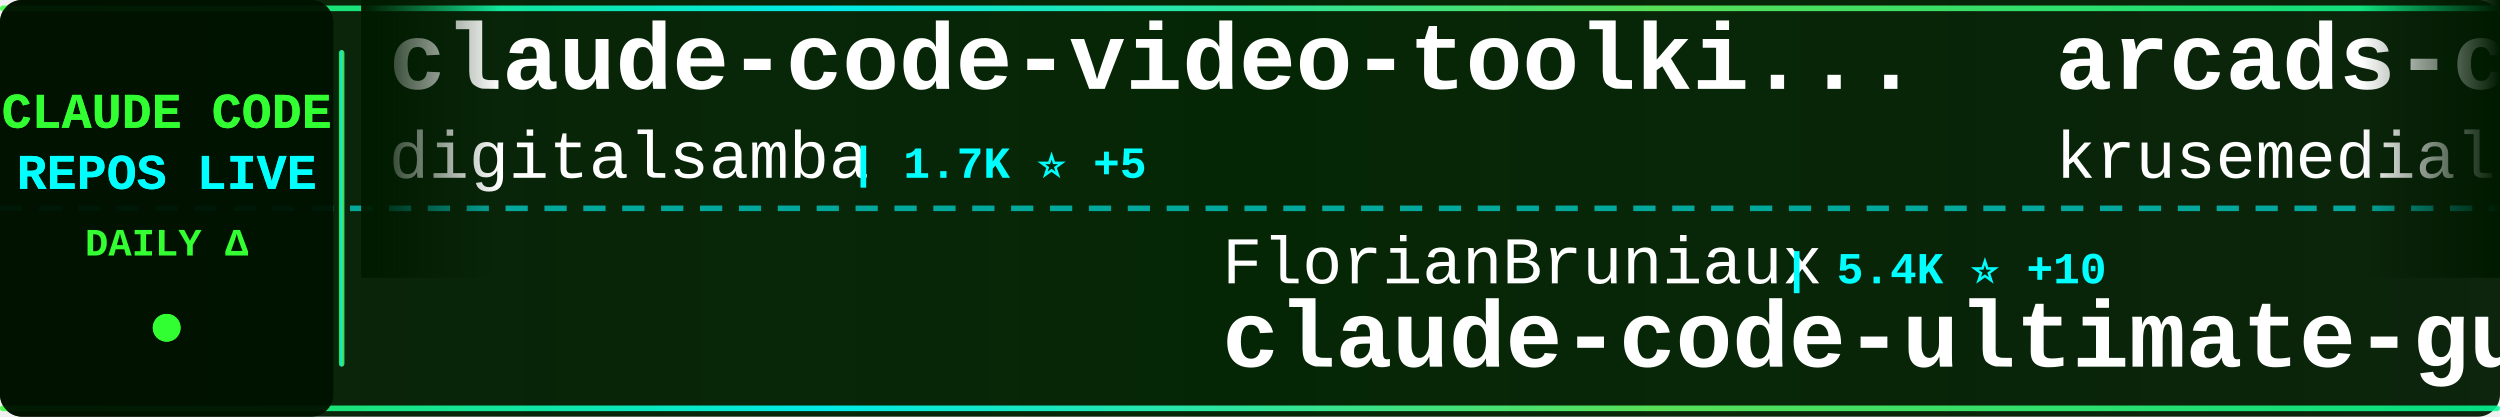
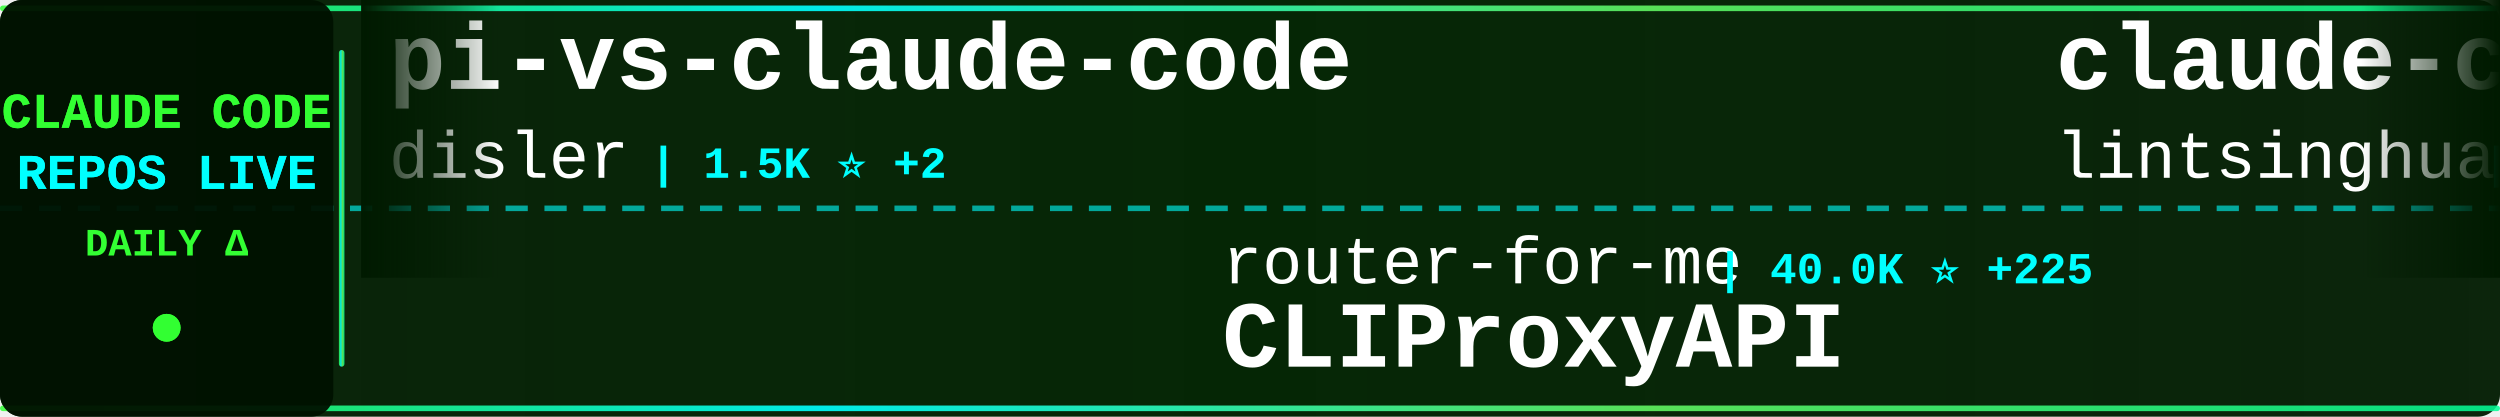
<svg xmlns="http://www.w3.org/2000/svg" width="900" height="150">
  <defs>
    <linearGradient id="tickerBg" x1="0%" y1="0%" x2="100%" y2="0%">
      <stop offset="0%" style="stop-color:#001a00;stop-opacity:0.95" />
      <stop offset="50%" style="stop-color:#002200;stop-opacity:0.98" />
      <stop offset="100%" style="stop-color:#001a00;stop-opacity:0.95" />
    </linearGradient>
    <linearGradient id="borderGrad" x1="0%" y1="0%" x2="100%" y2="0%">
      <stop offset="0%" style="stop-color:#33ff33;stop-opacity:0.85">
        <animate attributeName="stop-opacity" values="0.85;1;0.85" dur="2s" repeatCount="indefinite" />
      </stop>
      <stop offset="33%" style="stop-color:#00ffff;stop-opacity:0.9">
        <animate attributeName="stop-opacity" values="0.9;1;0.9" dur="2.2s" repeatCount="indefinite" />
      </stop>
      <stop offset="66%" style="stop-color:#66ff66;stop-opacity:0.85">
        <animate attributeName="stop-opacity" values="0.85;1;0.85" dur="1.8s" repeatCount="indefinite" />
      </stop>
      <stop offset="100%" style="stop-color:#00ff99;stop-opacity:0.85">
        <animate attributeName="stop-opacity" values="0.85;1;0.85" dur="2s" repeatCount="indefinite" />
      </stop>
    </linearGradient>
    <filter id="textGlow">
      <feGaussianBlur stdDeviation="0.1" result="coloredBlur" />
      <feMerge>
        <feMergeNode in="coloredBlur" />
        <feMergeNode in="SourceGraphic" />
      </feMerge>
    </filter>
    <filter id="metricGlow">
      <feGaussianBlur stdDeviation="0.2" result="coloredBlur" />
      <feMerge>
        <feMergeNode in="coloredBlur" />
        <feMergeNode in="SourceGraphic" />
      </feMerge>
    </filter>
    <linearGradient id="leftFade" x1="0%" y1="0%" x2="100%" y2="0%">
      <stop offset="0%" style="stop-color:#001a00;stop-opacity:1" />
      <stop offset="100%" style="stop-color:#001a00;stop-opacity:0" />
    </linearGradient>
    <linearGradient id="rightFade" x1="0%" y1="0%" x2="100%" y2="0%">
      <stop offset="0%" style="stop-color:#001a00;stop-opacity:0" />
      <stop offset="100%" style="stop-color:#001a00;stop-opacity:1" />
    </linearGradient>
  </defs>
  <rect width="900" height="150" fill="url(#tickerBg)" rx="8" />
  <rect x="0" y="2" width="900" height="2" fill="url(#borderGrad)" rx="1" />
  <rect x="0" y="146" width="900" height="2" fill="url(#borderGrad)" rx="1" />
  <line x1="0" y1="75" x2="900" y2="75" stroke="#00ffff" stroke-width="2" stroke-dasharray="8 6" opacity="0.6" />
  <rect x="0" y="0" width="120" height="150" fill="#001100" opacity="0.95" rx="8" />
  <text x="60" y="46" font-family="'Courier New', monospace" font-size="18" font-weight="bold" fill="#33ff33" text-anchor="middle" filter="url(#textGlow)">
    CLAUDE CODE
  </text>
  <text x="60" y="68" font-family="'Courier New', monospace" font-size="18" font-weight="bold" fill="#00ffff" text-anchor="middle" filter="url(#textGlow)">
    REPOS LIVE
  </text>
  <text x="60" y="92" font-family="'Courier New', monospace" font-size="14" font-weight="bold" fill="#33ff33" text-anchor="middle">
    DAILY Δ
  </text>
  <circle cx="60" cy="118" r="5" fill="#33ff33" filter="url(#metricGlow)">
    <animate attributeName="r" values="4;6;4" dur="1.5s" repeatCount="indefinite" />
    <animate attributeName="opacity" values="0.6;1;0.6" dur="1.5s" repeatCount="indefinite" />
  </circle>
  <rect x="122" y="18" width="2" height="114" fill="url(#borderGrad)" rx="1" />
  <clipPath id="tickerClip">
    <rect x="130" y="0" width="770" height="150" />
  </clipPath>
  <g clip-path="url(#tickerClip)">
    <g id="tickerItems">
      <animateTransform attributeName="transform" attributeType="XML" type="translate" from="0 0" to="-3000 0" dur="54s" repeatCount="indefinite" />
      <g transform="translate(0, 0)">
-         <text x="140" y="32" font-family="'Courier New', monospace" font-size="34" font-weight="bold" fill="#ffffff">claude-code-video-toolki...</text>
-         <text x="140" y="64" font-family="'Courier New', monospace" font-size="24" font-weight="normal" fill="#ffffff" opacity="1.0">digitalsamba</text>
-         <text x="306" y="64" font-family="'Courier New', monospace" font-size="16" font-weight="bold" fill="#00ffff"> | 1.7K ⭐ +5</text>
+         <text x="140" y="32" font-family="'Courier New', monospace" font-size="34" font-weight="bold" fill="#ffffff">pi-vs-claude-code</text>
+         <text x="140" y="64" font-family="'Courier New', monospace" font-size="24" font-weight="normal" fill="#ffffff" opacity="1.0">disler</text>
+         <text x="234" y="64" font-family="'Courier New', monospace" font-size="16" font-weight="bold" fill="#00ffff"> | 1.5K ⭐ +2</text>
      </g>
      <g transform="translate(300, 0)">
-         <text x="140" y="102" font-family="'Courier New', monospace" font-size="24" font-weight="normal" fill="#ffffff" opacity="1.0">FlorianBruniaux</text>
-         <text x="342" y="102" font-family="'Courier New', monospace" font-size="16" font-weight="bold" fill="#00ffff"> | 5.4K ⭐ +10</text>
-         <text x="140" y="132" font-family="'Courier New', monospace" font-size="34" font-weight="bold" fill="#ffffff">claude-code-ultimate-gui...</text>
+         <text x="140" y="102" font-family="'Courier New', monospace" font-size="24" font-weight="normal" fill="#ffffff" opacity="1.0">router-for-me</text>
+         <text x="318" y="102" font-family="'Courier New', monospace" font-size="16" font-weight="bold" fill="#00ffff"> | 40.0K ⭐ +225</text>
+         <text x="140" y="132" font-family="'Courier New', monospace" font-size="34" font-weight="bold" fill="#ffffff">CLIProxyAPI</text>
      </g>
      <g transform="translate(600, 0)">
-         <text x="140" y="32" font-family="'Courier New', monospace" font-size="34" font-weight="bold" fill="#ffffff">arcads-claude-code</text>
-         <text x="140" y="64" font-family="'Courier New', monospace" font-size="24" font-weight="normal" fill="#ffffff" opacity="1.0">krusemediallc</text>
-         <text x="318" y="64" font-family="'Courier New', monospace" font-size="16" font-weight="bold" fill="#00ffff"> | 998 ⭐ +2</text>
+         <text x="140" y="32" font-family="'Courier New', monospace" font-size="34" font-weight="bold" fill="#ffffff">claude-code-book</text>
+         <text x="140" y="64" font-family="'Courier New', monospace" font-size="24" font-weight="normal" fill="#ffffff" opacity="1.0">lintsinghua</text>
+         <text x="294" y="64" font-family="'Courier New', monospace" font-size="16" font-weight="bold" fill="#00ffff"> | 3.9K ⭐ +3</text>
      </g>
      <g transform="translate(900, 0)">
+         <text x="140" y="102" font-family="'Courier New', monospace" font-size="24" font-weight="normal" fill="#ffffff" opacity="1.0">hangsman</text>
+         <text x="258" y="102" font-family="'Courier New', monospace" font-size="16" font-weight="bold" fill="#00ffff"> | 787 ⭐</text>
+         <text x="140" y="132" font-family="'Courier New', monospace" font-size="34" font-weight="bold" fill="#ffffff">claude-code-source</text>
+       </g>
+       <g transform="translate(1200, 0)">
+         <text x="140" y="32" font-family="'Courier New', monospace" font-size="34" font-weight="bold" fill="#ffffff">claude-code-source</text>
+         <text x="140" y="64" font-family="'Courier New', monospace" font-size="24" font-weight="normal" fill="#ffffff" opacity="1.0">AprilNEA</text>
+         <text x="258" y="64" font-family="'Courier New', monospace" font-size="16" font-weight="bold" fill="#00ffff"> | 390 ⭐ +1</text>
+       </g>
+       <g transform="translate(1500, 0)">
+         <text x="140" y="102" font-family="'Courier New', monospace" font-size="24" font-weight="normal" fill="#ffffff" opacity="1.0">fuergaosi233</text>
+         <text x="306" y="102" font-family="'Courier New', monospace" font-size="16" font-weight="bold" fill="#00ffff"> | 2.7K ⭐ +3</text>
+         <text x="140" y="132" font-family="'Courier New', monospace" font-size="34" font-weight="bold" fill="#ffffff">claude-code-proxy</text>
+       </g>
+       <g transform="translate(1800, 0)">
+         <text x="140" y="32" font-family="'Courier New', monospace" font-size="34" font-weight="bold" fill="#ffffff">claude-code-rev</text>
+         <text x="140" y="64" font-family="'Courier New', monospace" font-size="24" font-weight="normal" fill="#ffffff" opacity="1.0">oboard</text>
+         <text x="234" y="64" font-family="'Courier New', monospace" font-size="16" font-weight="bold" fill="#00ffff"> | 3.2K ⭐ +2</text>
+       </g>
+       <g transform="translate(2100, 0)">
+         <text x="140" y="102" font-family="'Courier New', monospace" font-size="24" font-weight="normal" fill="#ffffff" opacity="1.0">Yuyz0112</text>
+         <text x="258" y="102" font-family="'Courier New', monospace" font-size="16" font-weight="bold" fill="#00ffff"> | 2.4K ⭐</text>
+         <text x="140" y="132" font-family="'Courier New', monospace" font-size="34" font-weight="bold" fill="#ffffff">claude-code-reverse</text>
+       </g>
+       <g transform="translate(2400, 0)">
+         <text x="140" y="32" font-family="'Courier New', monospace" font-size="34" font-weight="bold" fill="#ffffff">awesome-claude-code-suba...</text>
+         <text x="140" y="64" font-family="'Courier New', monospace" font-size="24" font-weight="normal" fill="#ffffff" opacity="1.0">VoltAgent</text>
+         <text x="270" y="64" font-family="'Courier New', monospace" font-size="16" font-weight="bold" fill="#00ffff"> | 23.2K ⭐ +44</text>
+       </g>
+       <g transform="translate(2700, 0)">
        <text x="140" y="102" font-family="'Courier New', monospace" font-size="24" font-weight="normal" fill="#ffffff" opacity="1.0">affaan-m</text>
-         <text x="258" y="102" font-family="'Courier New', monospace" font-size="16" font-weight="bold" fill="#00ffff"> | 228.6K ⭐ +358</text>
+         <text x="258" y="102" font-family="'Courier New', monospace" font-size="16" font-weight="bold" fill="#00ffff"> | 228.6K ⭐ +377</text>
        <text x="140" y="132" font-family="'Courier New', monospace" font-size="34" font-weight="bold" fill="#ffffff">ECC</text>
      </g>
-       <g transform="translate(1200, 0)">
-         <text x="140" y="32" font-family="'Courier New', monospace" font-size="34" font-weight="bold" fill="#ffffff">claude-code-guide</text>
-         <text x="140" y="64" font-family="'Courier New', monospace" font-size="24" font-weight="normal" fill="#ffffff" opacity="1.0">Cranot</text>
-         <text x="234" y="64" font-family="'Courier New', monospace" font-size="16" font-weight="bold" fill="#00ffff"> | 2.8K ⭐</text>
-       </g>
-       <g transform="translate(1500, 0)">
-         <text x="140" y="102" font-family="'Courier New', monospace" font-size="24" font-weight="normal" fill="#ffffff" opacity="1.0">JrCx7scC</text>
-         <text x="258" y="102" font-family="'Courier New', monospace" font-size="16" font-weight="bold" fill="#00ffff"> | 371 ⭐</text>
-         <text x="140" y="132" font-family="'Courier New', monospace" font-size="34" font-weight="bold" fill="#ffffff">claude-code-source</text>
-       </g>
-       <g transform="translate(1800, 0)">
-         <text x="140" y="32" font-family="'Courier New', monospace" font-size="34" font-weight="bold" fill="#ffffff">ralph-claude-code</text>
-         <text x="140" y="64" font-family="'Courier New', monospace" font-size="24" font-weight="normal" fill="#ffffff" opacity="1.0">frankbria</text>
-         <text x="270" y="64" font-family="'Courier New', monospace" font-size="16" font-weight="bold" fill="#00ffff"> | 9.5K ⭐ +2</text>
-       </g>
-       <g transform="translate(2100, 0)">
-         <text x="140" y="102" font-family="'Courier New', monospace" font-size="24" font-weight="normal" fill="#ffffff" opacity="1.0">jqueryscript</text>
-         <text x="306" y="102" font-family="'Courier New', monospace" font-size="16" font-weight="bold" fill="#00ffff"> | 463 ⭐ +2</text>
-         <text x="140" y="132" font-family="'Courier New', monospace" font-size="34" font-weight="bold" fill="#ffffff">awesome-claude-code</text>
-       </g>
-       <g transform="translate(2400, 0)">
-         <text x="140" y="32" font-family="'Courier New', monospace" font-size="34" font-weight="bold" fill="#ffffff">claude-code-source-code</text>
-         <text x="140" y="64" font-family="'Courier New', monospace" font-size="24" font-weight="normal" fill="#ffffff" opacity="1.0">777genius</text>
-         <text x="270" y="64" font-family="'Courier New', monospace" font-size="16" font-weight="bold" fill="#00ffff"> | 920 ⭐ +1</text>
-       </g>
-       <g transform="translate(2700, 0)">
-         <text x="140" y="102" font-family="'Courier New', monospace" font-size="24" font-weight="normal" fill="#ffffff" opacity="1.0">AprilNEA</text>
-         <text x="258" y="102" font-family="'Courier New', monospace" font-size="16" font-weight="bold" fill="#00ffff"> | 391 ⭐ +1</text>
-         <text x="140" y="132" font-family="'Courier New', monospace" font-size="34" font-weight="bold" fill="#ffffff">claude-code-source</text>
-       </g>
      <g transform="translate(3000, 0)">
-         <text x="140" y="32" font-family="'Courier New', monospace" font-size="34" font-weight="bold" fill="#ffffff">claude-code-video-toolki...</text>
-         <text x="140" y="64" font-family="'Courier New', monospace" font-size="24" font-weight="normal" fill="#ffffff" opacity="1.0">digitalsamba</text>
-         <text x="306" y="64" font-family="'Courier New', monospace" font-size="16" font-weight="bold" fill="#00ffff"> | 1.7K ⭐ +5</text>
+         <text x="140" y="32" font-family="'Courier New', monospace" font-size="34" font-weight="bold" fill="#ffffff">pi-vs-claude-code</text>
+         <text x="140" y="64" font-family="'Courier New', monospace" font-size="24" font-weight="normal" fill="#ffffff" opacity="1.0">disler</text>
+         <text x="234" y="64" font-family="'Courier New', monospace" font-size="16" font-weight="bold" fill="#00ffff"> | 1.5K ⭐ +2</text>
      </g>
      <g transform="translate(3300, 0)">
-         <text x="140" y="102" font-family="'Courier New', monospace" font-size="24" font-weight="normal" fill="#ffffff" opacity="1.0">FlorianBruniaux</text>
-         <text x="342" y="102" font-family="'Courier New', monospace" font-size="16" font-weight="bold" fill="#00ffff"> | 5.4K ⭐ +10</text>
-         <text x="140" y="132" font-family="'Courier New', monospace" font-size="34" font-weight="bold" fill="#ffffff">claude-code-ultimate-gui...</text>
+         <text x="140" y="102" font-family="'Courier New', monospace" font-size="24" font-weight="normal" fill="#ffffff" opacity="1.0">router-for-me</text>
+         <text x="318" y="102" font-family="'Courier New', monospace" font-size="16" font-weight="bold" fill="#00ffff"> | 40.0K ⭐ +225</text>
+         <text x="140" y="132" font-family="'Courier New', monospace" font-size="34" font-weight="bold" fill="#ffffff">CLIProxyAPI</text>
      </g>
      <g transform="translate(3600, 0)">
-         <text x="140" y="32" font-family="'Courier New', monospace" font-size="34" font-weight="bold" fill="#ffffff">arcads-claude-code</text>
-         <text x="140" y="64" font-family="'Courier New', monospace" font-size="24" font-weight="normal" fill="#ffffff" opacity="1.0">krusemediallc</text>
-         <text x="318" y="64" font-family="'Courier New', monospace" font-size="16" font-weight="bold" fill="#00ffff"> | 998 ⭐ +2</text>
+         <text x="140" y="32" font-family="'Courier New', monospace" font-size="34" font-weight="bold" fill="#ffffff">claude-code-book</text>
+         <text x="140" y="64" font-family="'Courier New', monospace" font-size="24" font-weight="normal" fill="#ffffff" opacity="1.0">lintsinghua</text>
+         <text x="294" y="64" font-family="'Courier New', monospace" font-size="16" font-weight="bold" fill="#00ffff"> | 3.9K ⭐ +3</text>
      </g>
      <g transform="translate(3900, 0)">
-         <text x="140" y="102" font-family="'Courier New', monospace" font-size="24" font-weight="normal" fill="#ffffff" opacity="1.0">affaan-m</text>
-         <text x="258" y="102" font-family="'Courier New', monospace" font-size="16" font-weight="bold" fill="#00ffff"> | 228.6K ⭐ +358</text>
-         <text x="140" y="132" font-family="'Courier New', monospace" font-size="34" font-weight="bold" fill="#ffffff">ECC</text>
+         <text x="140" y="102" font-family="'Courier New', monospace" font-size="24" font-weight="normal" fill="#ffffff" opacity="1.0">hangsman</text>
+         <text x="258" y="102" font-family="'Courier New', monospace" font-size="16" font-weight="bold" fill="#00ffff"> | 787 ⭐</text>
+         <text x="140" y="132" font-family="'Courier New', monospace" font-size="34" font-weight="bold" fill="#ffffff">claude-code-source</text>
      </g>
    </g>
  </g>
  <rect x="130" y="0" width="50" height="100" fill="url(#leftFade)" />
  <rect x="850" y="0" width="50" height="100" fill="url(#rightFade)" />
</svg>
